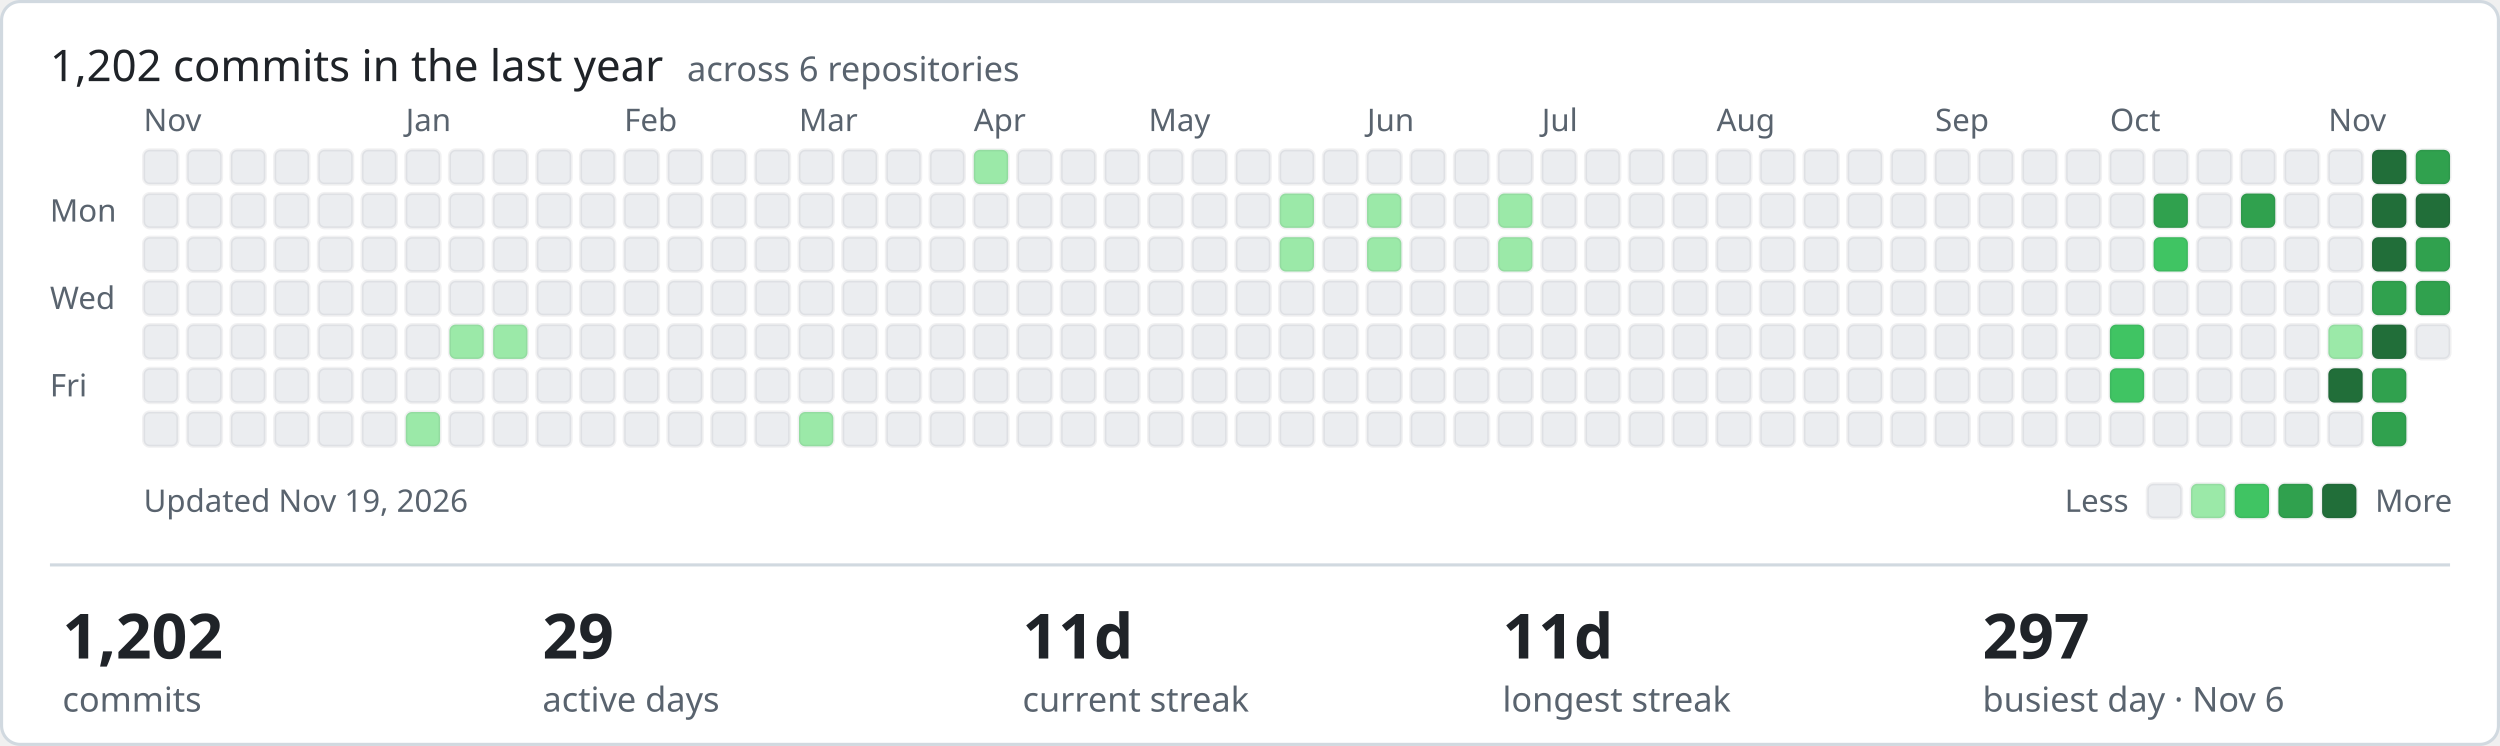
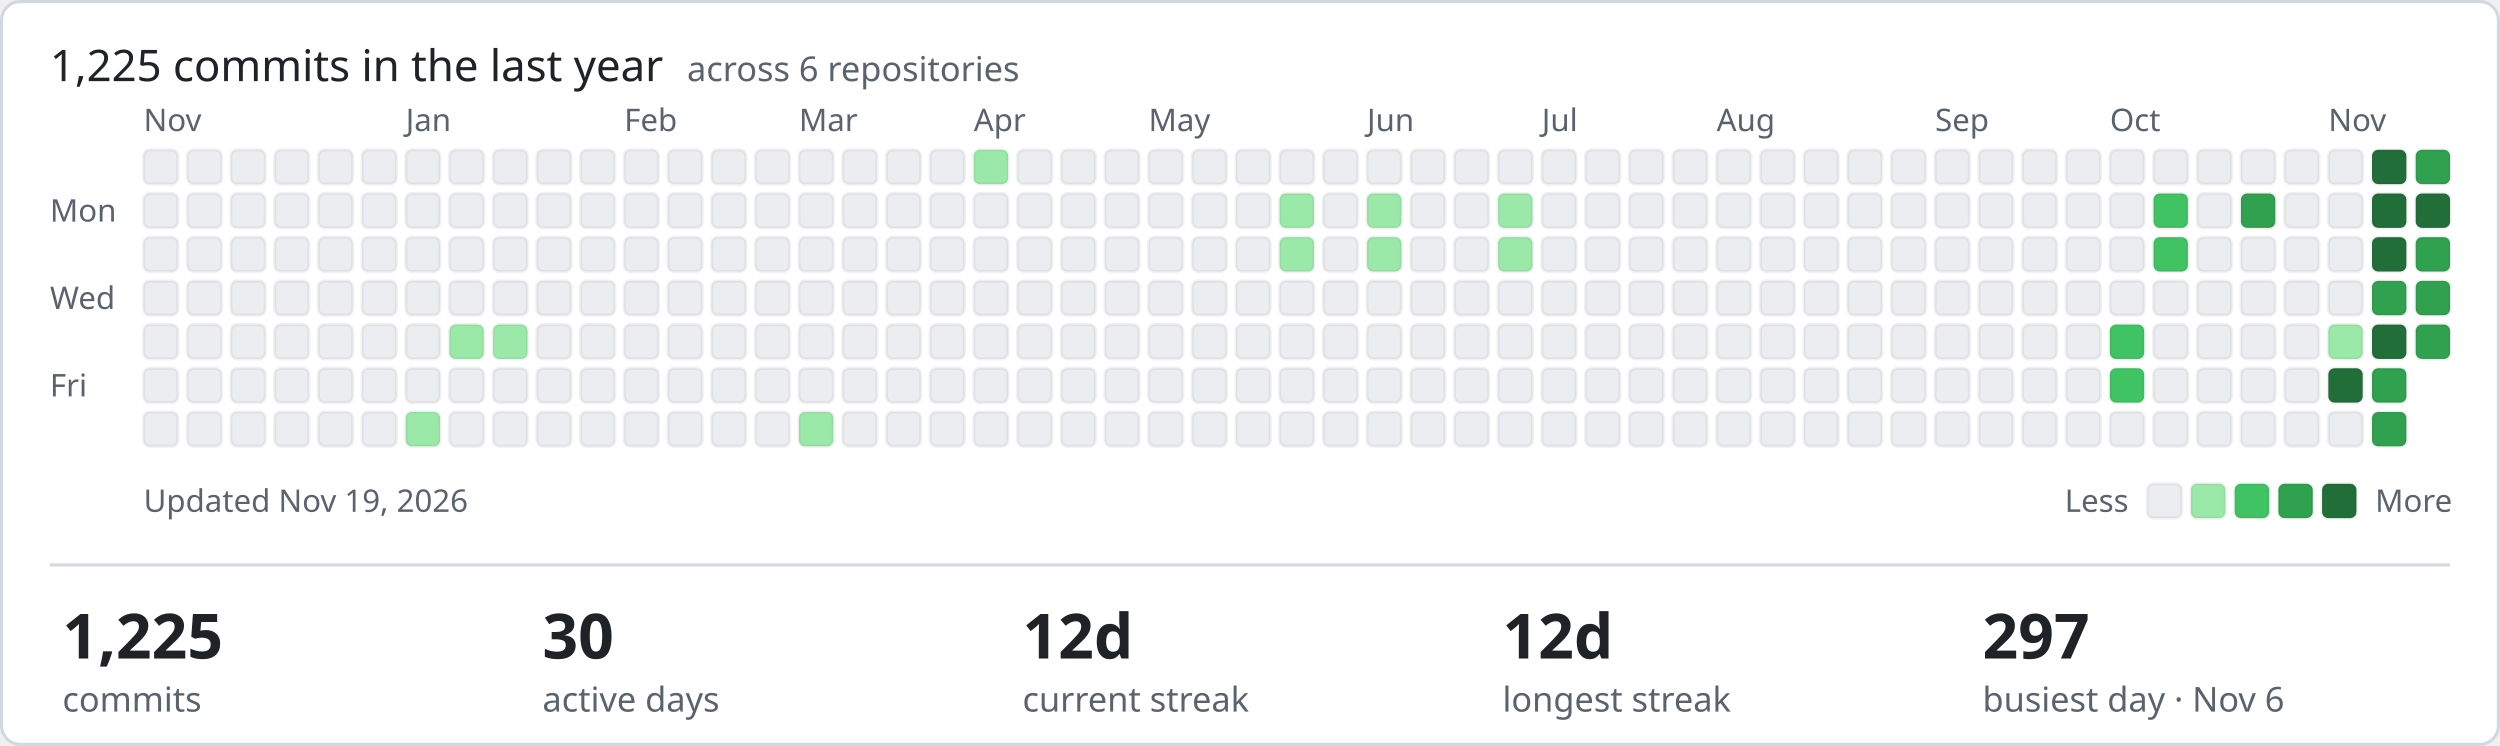
- <svg xmlns="http://www.w3.org/2000/svg" width="801" height="239" viewBox="0 0 801 239" role="img" aria-label="1202 commits in the last year across ShamyLab">
+ <svg xmlns="http://www.w3.org/2000/svg" width="801" height="239" viewBox="0 0 801 239" role="img" aria-label="1225 commits in the last year across ShamyLab">
  <style>text{font-family:-apple-system,BlinkMacSystemFont,'Segoe UI','Noto Sans',Helvetica,Arial,sans-serif;fill:#1f2328}.m{fill:#59636e;font-size:10px}.h{font-size:14px;font-weight:400}.v{font-size:20px;font-weight:600}.l{fill:#59636e;font-size:11px}</style>
  <rect x="0.5" y="0.5" width="800" height="238" rx="6" fill="#ffffff" stroke="#d1d9e0" />
-   <text class="h" x="16" y="26">1,202 commits in the last year <tspan class="l" dx="4">across 6 repositories</tspan>
+   <text class="h" x="16" y="26">1,225 commits in the last year <tspan class="l" dx="4">across 6 repositories</tspan>
  </text>
  <text class="m" x="16" y="71">Mon</text>
  <text class="m" x="16" y="99">Wed</text>
  <text class="m" x="16" y="127">Fri</text>
  <text class="m" x="46" y="42">Nov</text>
  <rect x="46" y="48" width="11" height="11" rx="2" fill="#ebedf0" stroke="rgba(27,31,35,0.06)" />
  <rect x="46" y="62" width="11" height="11" rx="2" fill="#ebedf0" stroke="rgba(27,31,35,0.06)" />
  <rect x="46" y="76" width="11" height="11" rx="2" fill="#ebedf0" stroke="rgba(27,31,35,0.06)" />
  <rect x="46" y="90" width="11" height="11" rx="2" fill="#ebedf0" stroke="rgba(27,31,35,0.06)" />
  <rect x="46" y="104" width="11" height="11" rx="2" fill="#ebedf0" stroke="rgba(27,31,35,0.06)" />
  <rect x="46" y="118" width="11" height="11" rx="2" fill="#ebedf0" stroke="rgba(27,31,35,0.06)" />
  <rect x="46" y="132" width="11" height="11" rx="2" fill="#ebedf0" stroke="rgba(27,31,35,0.06)" />
  <rect x="60" y="48" width="11" height="11" rx="2" fill="#ebedf0" stroke="rgba(27,31,35,0.06)" />
  <rect x="60" y="62" width="11" height="11" rx="2" fill="#ebedf0" stroke="rgba(27,31,35,0.06)" />
  <rect x="60" y="76" width="11" height="11" rx="2" fill="#ebedf0" stroke="rgba(27,31,35,0.06)" />
  <rect x="60" y="90" width="11" height="11" rx="2" fill="#ebedf0" stroke="rgba(27,31,35,0.06)" />
  <rect x="60" y="104" width="11" height="11" rx="2" fill="#ebedf0" stroke="rgba(27,31,35,0.06)" />
  <rect x="60" y="118" width="11" height="11" rx="2" fill="#ebedf0" stroke="rgba(27,31,35,0.06)" />
  <rect x="60" y="132" width="11" height="11" rx="2" fill="#ebedf0" stroke="rgba(27,31,35,0.06)" />
  <rect x="74" y="48" width="11" height="11" rx="2" fill="#ebedf0" stroke="rgba(27,31,35,0.06)" />
  <rect x="74" y="62" width="11" height="11" rx="2" fill="#ebedf0" stroke="rgba(27,31,35,0.06)" />
  <rect x="74" y="76" width="11" height="11" rx="2" fill="#ebedf0" stroke="rgba(27,31,35,0.06)" />
  <rect x="74" y="90" width="11" height="11" rx="2" fill="#ebedf0" stroke="rgba(27,31,35,0.06)" />
  <rect x="74" y="104" width="11" height="11" rx="2" fill="#ebedf0" stroke="rgba(27,31,35,0.06)" />
  <rect x="74" y="118" width="11" height="11" rx="2" fill="#ebedf0" stroke="rgba(27,31,35,0.06)" />
  <rect x="74" y="132" width="11" height="11" rx="2" fill="#ebedf0" stroke="rgba(27,31,35,0.06)" />
  <rect x="88" y="48" width="11" height="11" rx="2" fill="#ebedf0" stroke="rgba(27,31,35,0.06)" />
  <rect x="88" y="62" width="11" height="11" rx="2" fill="#ebedf0" stroke="rgba(27,31,35,0.06)" />
  <rect x="88" y="76" width="11" height="11" rx="2" fill="#ebedf0" stroke="rgba(27,31,35,0.06)" />
  <rect x="88" y="90" width="11" height="11" rx="2" fill="#ebedf0" stroke="rgba(27,31,35,0.06)" />
  <rect x="88" y="104" width="11" height="11" rx="2" fill="#ebedf0" stroke="rgba(27,31,35,0.06)" />
  <rect x="88" y="118" width="11" height="11" rx="2" fill="#ebedf0" stroke="rgba(27,31,35,0.06)" />
  <rect x="88" y="132" width="11" height="11" rx="2" fill="#ebedf0" stroke="rgba(27,31,35,0.06)" />
  <rect x="102" y="48" width="11" height="11" rx="2" fill="#ebedf0" stroke="rgba(27,31,35,0.06)" />
  <rect x="102" y="62" width="11" height="11" rx="2" fill="#ebedf0" stroke="rgba(27,31,35,0.06)" />
  <rect x="102" y="76" width="11" height="11" rx="2" fill="#ebedf0" stroke="rgba(27,31,35,0.06)" />
  <rect x="102" y="90" width="11" height="11" rx="2" fill="#ebedf0" stroke="rgba(27,31,35,0.06)" />
  <rect x="102" y="104" width="11" height="11" rx="2" fill="#ebedf0" stroke="rgba(27,31,35,0.06)" />
  <rect x="102" y="118" width="11" height="11" rx="2" fill="#ebedf0" stroke="rgba(27,31,35,0.06)" />
  <rect x="102" y="132" width="11" height="11" rx="2" fill="#ebedf0" stroke="rgba(27,31,35,0.06)" />
  <rect x="116" y="48" width="11" height="11" rx="2" fill="#ebedf0" stroke="rgba(27,31,35,0.06)" />
  <rect x="116" y="62" width="11" height="11" rx="2" fill="#ebedf0" stroke="rgba(27,31,35,0.06)" />
  <rect x="116" y="76" width="11" height="11" rx="2" fill="#ebedf0" stroke="rgba(27,31,35,0.06)" />
  <rect x="116" y="90" width="11" height="11" rx="2" fill="#ebedf0" stroke="rgba(27,31,35,0.06)" />
  <rect x="116" y="104" width="11" height="11" rx="2" fill="#ebedf0" stroke="rgba(27,31,35,0.06)" />
  <rect x="116" y="118" width="11" height="11" rx="2" fill="#ebedf0" stroke="rgba(27,31,35,0.06)" />
  <rect x="116" y="132" width="11" height="11" rx="2" fill="#ebedf0" stroke="rgba(27,31,35,0.06)" />
  <rect x="130" y="48" width="11" height="11" rx="2" fill="#ebedf0" stroke="rgba(27,31,35,0.06)" />
  <rect x="130" y="62" width="11" height="11" rx="2" fill="#ebedf0" stroke="rgba(27,31,35,0.06)" />
  <rect x="130" y="76" width="11" height="11" rx="2" fill="#ebedf0" stroke="rgba(27,31,35,0.06)" />
  <rect x="130" y="90" width="11" height="11" rx="2" fill="#ebedf0" stroke="rgba(27,31,35,0.06)" />
  <text class="m" x="130" y="42">Jan</text>
  <rect x="130" y="104" width="11" height="11" rx="2" fill="#ebedf0" stroke="rgba(27,31,35,0.06)" />
  <rect x="130" y="118" width="11" height="11" rx="2" fill="#ebedf0" stroke="rgba(27,31,35,0.06)" />
  <rect x="130" y="132" width="11" height="11" rx="2" fill="#9be9a8" stroke="rgba(27,31,35,0.06)" />
  <rect x="144" y="48" width="11" height="11" rx="2" fill="#ebedf0" stroke="rgba(27,31,35,0.06)" />
  <rect x="144" y="62" width="11" height="11" rx="2" fill="#ebedf0" stroke="rgba(27,31,35,0.06)" />
  <rect x="144" y="76" width="11" height="11" rx="2" fill="#ebedf0" stroke="rgba(27,31,35,0.06)" />
  <rect x="144" y="90" width="11" height="11" rx="2" fill="#ebedf0" stroke="rgba(27,31,35,0.06)" />
  <rect x="144" y="104" width="11" height="11" rx="2" fill="#9be9a8" stroke="rgba(27,31,35,0.06)" />
  <rect x="144" y="118" width="11" height="11" rx="2" fill="#ebedf0" stroke="rgba(27,31,35,0.06)" />
  <rect x="144" y="132" width="11" height="11" rx="2" fill="#ebedf0" stroke="rgba(27,31,35,0.06)" />
  <rect x="158" y="48" width="11" height="11" rx="2" fill="#ebedf0" stroke="rgba(27,31,35,0.06)" />
  <rect x="158" y="62" width="11" height="11" rx="2" fill="#ebedf0" stroke="rgba(27,31,35,0.06)" />
  <rect x="158" y="76" width="11" height="11" rx="2" fill="#ebedf0" stroke="rgba(27,31,35,0.06)" />
  <rect x="158" y="90" width="11" height="11" rx="2" fill="#ebedf0" stroke="rgba(27,31,35,0.06)" />
  <rect x="158" y="104" width="11" height="11" rx="2" fill="#9be9a8" stroke="rgba(27,31,35,0.06)" />
  <rect x="158" y="118" width="11" height="11" rx="2" fill="#ebedf0" stroke="rgba(27,31,35,0.06)" />
  <rect x="158" y="132" width="11" height="11" rx="2" fill="#ebedf0" stroke="rgba(27,31,35,0.06)" />
  <rect x="172" y="48" width="11" height="11" rx="2" fill="#ebedf0" stroke="rgba(27,31,35,0.06)" />
  <rect x="172" y="62" width="11" height="11" rx="2" fill="#ebedf0" stroke="rgba(27,31,35,0.06)" />
  <rect x="172" y="76" width="11" height="11" rx="2" fill="#ebedf0" stroke="rgba(27,31,35,0.06)" />
  <rect x="172" y="90" width="11" height="11" rx="2" fill="#ebedf0" stroke="rgba(27,31,35,0.06)" />
  <rect x="172" y="104" width="11" height="11" rx="2" fill="#ebedf0" stroke="rgba(27,31,35,0.06)" />
  <rect x="172" y="118" width="11" height="11" rx="2" fill="#ebedf0" stroke="rgba(27,31,35,0.06)" />
  <rect x="172" y="132" width="11" height="11" rx="2" fill="#ebedf0" stroke="rgba(27,31,35,0.06)" />
  <rect x="186" y="48" width="11" height="11" rx="2" fill="#ebedf0" stroke="rgba(27,31,35,0.06)" />
  <rect x="186" y="62" width="11" height="11" rx="2" fill="#ebedf0" stroke="rgba(27,31,35,0.06)" />
  <rect x="186" y="76" width="11" height="11" rx="2" fill="#ebedf0" stroke="rgba(27,31,35,0.06)" />
  <rect x="186" y="90" width="11" height="11" rx="2" fill="#ebedf0" stroke="rgba(27,31,35,0.06)" />
  <rect x="186" y="104" width="11" height="11" rx="2" fill="#ebedf0" stroke="rgba(27,31,35,0.06)" />
  <rect x="186" y="118" width="11" height="11" rx="2" fill="#ebedf0" stroke="rgba(27,31,35,0.06)" />
  <rect x="186" y="132" width="11" height="11" rx="2" fill="#ebedf0" stroke="rgba(27,31,35,0.06)" />
  <text class="m" x="200" y="42">Feb</text>
  <rect x="200" y="48" width="11" height="11" rx="2" fill="#ebedf0" stroke="rgba(27,31,35,0.06)" />
  <rect x="200" y="62" width="11" height="11" rx="2" fill="#ebedf0" stroke="rgba(27,31,35,0.06)" />
  <rect x="200" y="76" width="11" height="11" rx="2" fill="#ebedf0" stroke="rgba(27,31,35,0.06)" />
  <rect x="200" y="90" width="11" height="11" rx="2" fill="#ebedf0" stroke="rgba(27,31,35,0.06)" />
  <rect x="200" y="104" width="11" height="11" rx="2" fill="#ebedf0" stroke="rgba(27,31,35,0.06)" />
  <rect x="200" y="118" width="11" height="11" rx="2" fill="#ebedf0" stroke="rgba(27,31,35,0.06)" />
  <rect x="200" y="132" width="11" height="11" rx="2" fill="#ebedf0" stroke="rgba(27,31,35,0.06)" />
  <rect x="214" y="48" width="11" height="11" rx="2" fill="#ebedf0" stroke="rgba(27,31,35,0.06)" />
  <rect x="214" y="62" width="11" height="11" rx="2" fill="#ebedf0" stroke="rgba(27,31,35,0.06)" />
  <rect x="214" y="76" width="11" height="11" rx="2" fill="#ebedf0" stroke="rgba(27,31,35,0.06)" />
  <rect x="214" y="90" width="11" height="11" rx="2" fill="#ebedf0" stroke="rgba(27,31,35,0.06)" />
  <rect x="214" y="104" width="11" height="11" rx="2" fill="#ebedf0" stroke="rgba(27,31,35,0.06)" />
  <rect x="214" y="118" width="11" height="11" rx="2" fill="#ebedf0" stroke="rgba(27,31,35,0.06)" />
  <rect x="214" y="132" width="11" height="11" rx="2" fill="#ebedf0" stroke="rgba(27,31,35,0.06)" />
  <rect x="228" y="48" width="11" height="11" rx="2" fill="#ebedf0" stroke="rgba(27,31,35,0.06)" />
  <rect x="228" y="62" width="11" height="11" rx="2" fill="#ebedf0" stroke="rgba(27,31,35,0.06)" />
  <rect x="228" y="76" width="11" height="11" rx="2" fill="#ebedf0" stroke="rgba(27,31,35,0.06)" />
  <rect x="228" y="90" width="11" height="11" rx="2" fill="#ebedf0" stroke="rgba(27,31,35,0.06)" />
  <rect x="228" y="104" width="11" height="11" rx="2" fill="#ebedf0" stroke="rgba(27,31,35,0.06)" />
  <rect x="228" y="118" width="11" height="11" rx="2" fill="#ebedf0" stroke="rgba(27,31,35,0.06)" />
  <rect x="228" y="132" width="11" height="11" rx="2" fill="#ebedf0" stroke="rgba(27,31,35,0.06)" />
  <rect x="242" y="48" width="11" height="11" rx="2" fill="#ebedf0" stroke="rgba(27,31,35,0.06)" />
  <rect x="242" y="62" width="11" height="11" rx="2" fill="#ebedf0" stroke="rgba(27,31,35,0.06)" />
  <rect x="242" y="76" width="11" height="11" rx="2" fill="#ebedf0" stroke="rgba(27,31,35,0.06)" />
  <rect x="242" y="90" width="11" height="11" rx="2" fill="#ebedf0" stroke="rgba(27,31,35,0.06)" />
  <rect x="242" y="104" width="11" height="11" rx="2" fill="#ebedf0" stroke="rgba(27,31,35,0.06)" />
  <rect x="242" y="118" width="11" height="11" rx="2" fill="#ebedf0" stroke="rgba(27,31,35,0.06)" />
  <rect x="242" y="132" width="11" height="11" rx="2" fill="#ebedf0" stroke="rgba(27,31,35,0.06)" />
  <text class="m" x="256" y="42">Mar</text>
  <rect x="256" y="48" width="11" height="11" rx="2" fill="#ebedf0" stroke="rgba(27,31,35,0.06)" />
  <rect x="256" y="62" width="11" height="11" rx="2" fill="#ebedf0" stroke="rgba(27,31,35,0.06)" />
  <rect x="256" y="76" width="11" height="11" rx="2" fill="#ebedf0" stroke="rgba(27,31,35,0.06)" />
  <rect x="256" y="90" width="11" height="11" rx="2" fill="#ebedf0" stroke="rgba(27,31,35,0.06)" />
  <rect x="256" y="104" width="11" height="11" rx="2" fill="#ebedf0" stroke="rgba(27,31,35,0.06)" />
  <rect x="256" y="118" width="11" height="11" rx="2" fill="#ebedf0" stroke="rgba(27,31,35,0.06)" />
  <rect x="256" y="132" width="11" height="11" rx="2" fill="#9be9a8" stroke="rgba(27,31,35,0.06)" />
  <rect x="270" y="48" width="11" height="11" rx="2" fill="#ebedf0" stroke="rgba(27,31,35,0.06)" />
  <rect x="270" y="62" width="11" height="11" rx="2" fill="#ebedf0" stroke="rgba(27,31,35,0.06)" />
  <rect x="270" y="76" width="11" height="11" rx="2" fill="#ebedf0" stroke="rgba(27,31,35,0.06)" />
  <rect x="270" y="90" width="11" height="11" rx="2" fill="#ebedf0" stroke="rgba(27,31,35,0.06)" />
  <rect x="270" y="104" width="11" height="11" rx="2" fill="#ebedf0" stroke="rgba(27,31,35,0.06)" />
  <rect x="270" y="118" width="11" height="11" rx="2" fill="#ebedf0" stroke="rgba(27,31,35,0.06)" />
  <rect x="270" y="132" width="11" height="11" rx="2" fill="#ebedf0" stroke="rgba(27,31,35,0.06)" />
  <rect x="284" y="48" width="11" height="11" rx="2" fill="#ebedf0" stroke="rgba(27,31,35,0.06)" />
  <rect x="284" y="62" width="11" height="11" rx="2" fill="#ebedf0" stroke="rgba(27,31,35,0.06)" />
  <rect x="284" y="76" width="11" height="11" rx="2" fill="#ebedf0" stroke="rgba(27,31,35,0.06)" />
  <rect x="284" y="90" width="11" height="11" rx="2" fill="#ebedf0" stroke="rgba(27,31,35,0.06)" />
  <rect x="284" y="104" width="11" height="11" rx="2" fill="#ebedf0" stroke="rgba(27,31,35,0.06)" />
  <rect x="284" y="118" width="11" height="11" rx="2" fill="#ebedf0" stroke="rgba(27,31,35,0.06)" />
  <rect x="284" y="132" width="11" height="11" rx="2" fill="#ebedf0" stroke="rgba(27,31,35,0.06)" />
  <rect x="298" y="48" width="11" height="11" rx="2" fill="#ebedf0" stroke="rgba(27,31,35,0.06)" />
  <rect x="298" y="62" width="11" height="11" rx="2" fill="#ebedf0" stroke="rgba(27,31,35,0.06)" />
  <rect x="298" y="76" width="11" height="11" rx="2" fill="#ebedf0" stroke="rgba(27,31,35,0.06)" />
  <rect x="298" y="90" width="11" height="11" rx="2" fill="#ebedf0" stroke="rgba(27,31,35,0.06)" />
  <rect x="298" y="104" width="11" height="11" rx="2" fill="#ebedf0" stroke="rgba(27,31,35,0.06)" />
  <rect x="298" y="118" width="11" height="11" rx="2" fill="#ebedf0" stroke="rgba(27,31,35,0.06)" />
  <rect x="298" y="132" width="11" height="11" rx="2" fill="#ebedf0" stroke="rgba(27,31,35,0.06)" />
  <rect x="312" y="48" width="11" height="11" rx="2" fill="#9be9a8" stroke="rgba(27,31,35,0.06)" />
  <rect x="312" y="62" width="11" height="11" rx="2" fill="#ebedf0" stroke="rgba(27,31,35,0.06)" />
  <rect x="312" y="76" width="11" height="11" rx="2" fill="#ebedf0" stroke="rgba(27,31,35,0.06)" />
  <text class="m" x="312" y="42">Apr</text>
  <rect x="312" y="90" width="11" height="11" rx="2" fill="#ebedf0" stroke="rgba(27,31,35,0.06)" />
  <rect x="312" y="104" width="11" height="11" rx="2" fill="#ebedf0" stroke="rgba(27,31,35,0.06)" />
  <rect x="312" y="118" width="11" height="11" rx="2" fill="#ebedf0" stroke="rgba(27,31,35,0.06)" />
  <rect x="312" y="132" width="11" height="11" rx="2" fill="#ebedf0" stroke="rgba(27,31,35,0.06)" />
  <rect x="326" y="48" width="11" height="11" rx="2" fill="#ebedf0" stroke="rgba(27,31,35,0.06)" />
  <rect x="326" y="62" width="11" height="11" rx="2" fill="#ebedf0" stroke="rgba(27,31,35,0.06)" />
  <rect x="326" y="76" width="11" height="11" rx="2" fill="#ebedf0" stroke="rgba(27,31,35,0.06)" />
  <rect x="326" y="90" width="11" height="11" rx="2" fill="#ebedf0" stroke="rgba(27,31,35,0.06)" />
  <rect x="326" y="104" width="11" height="11" rx="2" fill="#ebedf0" stroke="rgba(27,31,35,0.06)" />
  <rect x="326" y="118" width="11" height="11" rx="2" fill="#ebedf0" stroke="rgba(27,31,35,0.06)" />
  <rect x="326" y="132" width="11" height="11" rx="2" fill="#ebedf0" stroke="rgba(27,31,35,0.06)" />
  <rect x="340" y="48" width="11" height="11" rx="2" fill="#ebedf0" stroke="rgba(27,31,35,0.06)" />
  <rect x="340" y="62" width="11" height="11" rx="2" fill="#ebedf0" stroke="rgba(27,31,35,0.06)" />
  <rect x="340" y="76" width="11" height="11" rx="2" fill="#ebedf0" stroke="rgba(27,31,35,0.06)" />
  <rect x="340" y="90" width="11" height="11" rx="2" fill="#ebedf0" stroke="rgba(27,31,35,0.06)" />
  <rect x="340" y="104" width="11" height="11" rx="2" fill="#ebedf0" stroke="rgba(27,31,35,0.06)" />
  <rect x="340" y="118" width="11" height="11" rx="2" fill="#ebedf0" stroke="rgba(27,31,35,0.06)" />
  <rect x="340" y="132" width="11" height="11" rx="2" fill="#ebedf0" stroke="rgba(27,31,35,0.06)" />
  <rect x="354" y="48" width="11" height="11" rx="2" fill="#ebedf0" stroke="rgba(27,31,35,0.06)" />
  <rect x="354" y="62" width="11" height="11" rx="2" fill="#ebedf0" stroke="rgba(27,31,35,0.06)" />
  <rect x="354" y="76" width="11" height="11" rx="2" fill="#ebedf0" stroke="rgba(27,31,35,0.06)" />
  <rect x="354" y="90" width="11" height="11" rx="2" fill="#ebedf0" stroke="rgba(27,31,35,0.06)" />
  <rect x="354" y="104" width="11" height="11" rx="2" fill="#ebedf0" stroke="rgba(27,31,35,0.06)" />
  <rect x="354" y="118" width="11" height="11" rx="2" fill="#ebedf0" stroke="rgba(27,31,35,0.06)" />
  <rect x="354" y="132" width="11" height="11" rx="2" fill="#ebedf0" stroke="rgba(27,31,35,0.06)" />
  <rect x="368" y="48" width="11" height="11" rx="2" fill="#ebedf0" stroke="rgba(27,31,35,0.06)" />
  <rect x="368" y="62" width="11" height="11" rx="2" fill="#ebedf0" stroke="rgba(27,31,35,0.06)" />
  <rect x="368" y="76" width="11" height="11" rx="2" fill="#ebedf0" stroke="rgba(27,31,35,0.06)" />
  <rect x="368" y="90" width="11" height="11" rx="2" fill="#ebedf0" stroke="rgba(27,31,35,0.06)" />
  <rect x="368" y="104" width="11" height="11" rx="2" fill="#ebedf0" stroke="rgba(27,31,35,0.06)" />
  <text class="m" x="368" y="42">May</text>
  <rect x="368" y="118" width="11" height="11" rx="2" fill="#ebedf0" stroke="rgba(27,31,35,0.06)" />
  <rect x="368" y="132" width="11" height="11" rx="2" fill="#ebedf0" stroke="rgba(27,31,35,0.06)" />
  <rect x="382" y="48" width="11" height="11" rx="2" fill="#ebedf0" stroke="rgba(27,31,35,0.06)" />
  <rect x="382" y="62" width="11" height="11" rx="2" fill="#ebedf0" stroke="rgba(27,31,35,0.06)" />
  <rect x="382" y="76" width="11" height="11" rx="2" fill="#ebedf0" stroke="rgba(27,31,35,0.06)" />
  <rect x="382" y="90" width="11" height="11" rx="2" fill="#ebedf0" stroke="rgba(27,31,35,0.06)" />
  <rect x="382" y="104" width="11" height="11" rx="2" fill="#ebedf0" stroke="rgba(27,31,35,0.06)" />
  <rect x="382" y="118" width="11" height="11" rx="2" fill="#ebedf0" stroke="rgba(27,31,35,0.06)" />
  <rect x="382" y="132" width="11" height="11" rx="2" fill="#ebedf0" stroke="rgba(27,31,35,0.06)" />
  <rect x="396" y="48" width="11" height="11" rx="2" fill="#ebedf0" stroke="rgba(27,31,35,0.06)" />
  <rect x="396" y="62" width="11" height="11" rx="2" fill="#ebedf0" stroke="rgba(27,31,35,0.06)" />
  <rect x="396" y="76" width="11" height="11" rx="2" fill="#ebedf0" stroke="rgba(27,31,35,0.06)" />
  <rect x="396" y="90" width="11" height="11" rx="2" fill="#ebedf0" stroke="rgba(27,31,35,0.06)" />
  <rect x="396" y="104" width="11" height="11" rx="2" fill="#ebedf0" stroke="rgba(27,31,35,0.06)" />
  <rect x="396" y="118" width="11" height="11" rx="2" fill="#ebedf0" stroke="rgba(27,31,35,0.06)" />
  <rect x="396" y="132" width="11" height="11" rx="2" fill="#ebedf0" stroke="rgba(27,31,35,0.06)" />
  <rect x="410" y="48" width="11" height="11" rx="2" fill="#ebedf0" stroke="rgba(27,31,35,0.06)" />
  <rect x="410" y="62" width="11" height="11" rx="2" fill="#9be9a8" stroke="rgba(27,31,35,0.06)" />
  <rect x="410" y="76" width="11" height="11" rx="2" fill="#9be9a8" stroke="rgba(27,31,35,0.06)" />
  <rect x="410" y="90" width="11" height="11" rx="2" fill="#ebedf0" stroke="rgba(27,31,35,0.06)" />
  <rect x="410" y="104" width="11" height="11" rx="2" fill="#ebedf0" stroke="rgba(27,31,35,0.06)" />
  <rect x="410" y="118" width="11" height="11" rx="2" fill="#ebedf0" stroke="rgba(27,31,35,0.06)" />
  <rect x="410" y="132" width="11" height="11" rx="2" fill="#ebedf0" stroke="rgba(27,31,35,0.06)" />
  <rect x="424" y="48" width="11" height="11" rx="2" fill="#ebedf0" stroke="rgba(27,31,35,0.06)" />
  <rect x="424" y="62" width="11" height="11" rx="2" fill="#ebedf0" stroke="rgba(27,31,35,0.06)" />
  <rect x="424" y="76" width="11" height="11" rx="2" fill="#ebedf0" stroke="rgba(27,31,35,0.06)" />
  <rect x="424" y="90" width="11" height="11" rx="2" fill="#ebedf0" stroke="rgba(27,31,35,0.06)" />
  <rect x="424" y="104" width="11" height="11" rx="2" fill="#ebedf0" stroke="rgba(27,31,35,0.06)" />
  <rect x="424" y="118" width="11" height="11" rx="2" fill="#ebedf0" stroke="rgba(27,31,35,0.06)" />
  <rect x="424" y="132" width="11" height="11" rx="2" fill="#ebedf0" stroke="rgba(27,31,35,0.06)" />
  <rect x="438" y="48" width="11" height="11" rx="2" fill="#ebedf0" stroke="rgba(27,31,35,0.06)" />
  <text class="m" x="438" y="42">Jun</text>
  <rect x="438" y="62" width="11" height="11" rx="2" fill="#9be9a8" stroke="rgba(27,31,35,0.06)" />
  <rect x="438" y="76" width="11" height="11" rx="2" fill="#9be9a8" stroke="rgba(27,31,35,0.06)" />
  <rect x="438" y="90" width="11" height="11" rx="2" fill="#ebedf0" stroke="rgba(27,31,35,0.06)" />
  <rect x="438" y="104" width="11" height="11" rx="2" fill="#ebedf0" stroke="rgba(27,31,35,0.06)" />
  <rect x="438" y="118" width="11" height="11" rx="2" fill="#ebedf0" stroke="rgba(27,31,35,0.06)" />
  <rect x="438" y="132" width="11" height="11" rx="2" fill="#ebedf0" stroke="rgba(27,31,35,0.06)" />
  <rect x="452" y="48" width="11" height="11" rx="2" fill="#ebedf0" stroke="rgba(27,31,35,0.06)" />
  <rect x="452" y="62" width="11" height="11" rx="2" fill="#ebedf0" stroke="rgba(27,31,35,0.06)" />
  <rect x="452" y="76" width="11" height="11" rx="2" fill="#ebedf0" stroke="rgba(27,31,35,0.06)" />
  <rect x="452" y="90" width="11" height="11" rx="2" fill="#ebedf0" stroke="rgba(27,31,35,0.06)" />
  <rect x="452" y="104" width="11" height="11" rx="2" fill="#ebedf0" stroke="rgba(27,31,35,0.06)" />
  <rect x="452" y="118" width="11" height="11" rx="2" fill="#ebedf0" stroke="rgba(27,31,35,0.06)" />
  <rect x="452" y="132" width="11" height="11" rx="2" fill="#ebedf0" stroke="rgba(27,31,35,0.06)" />
  <rect x="466" y="48" width="11" height="11" rx="2" fill="#ebedf0" stroke="rgba(27,31,35,0.06)" />
  <rect x="466" y="62" width="11" height="11" rx="2" fill="#ebedf0" stroke="rgba(27,31,35,0.06)" />
  <rect x="466" y="76" width="11" height="11" rx="2" fill="#ebedf0" stroke="rgba(27,31,35,0.06)" />
  <rect x="466" y="90" width="11" height="11" rx="2" fill="#ebedf0" stroke="rgba(27,31,35,0.06)" />
  <rect x="466" y="104" width="11" height="11" rx="2" fill="#ebedf0" stroke="rgba(27,31,35,0.06)" />
  <rect x="466" y="118" width="11" height="11" rx="2" fill="#ebedf0" stroke="rgba(27,31,35,0.06)" />
  <rect x="466" y="132" width="11" height="11" rx="2" fill="#ebedf0" stroke="rgba(27,31,35,0.06)" />
  <rect x="480" y="48" width="11" height="11" rx="2" fill="#ebedf0" stroke="rgba(27,31,35,0.06)" />
  <rect x="480" y="62" width="11" height="11" rx="2" fill="#9be9a8" stroke="rgba(27,31,35,0.06)" />
  <rect x="480" y="76" width="11" height="11" rx="2" fill="#9be9a8" stroke="rgba(27,31,35,0.06)" />
  <rect x="480" y="90" width="11" height="11" rx="2" fill="#ebedf0" stroke="rgba(27,31,35,0.06)" />
  <rect x="480" y="104" width="11" height="11" rx="2" fill="#ebedf0" stroke="rgba(27,31,35,0.06)" />
  <rect x="480" y="118" width="11" height="11" rx="2" fill="#ebedf0" stroke="rgba(27,31,35,0.06)" />
  <rect x="480" y="132" width="11" height="11" rx="2" fill="#ebedf0" stroke="rgba(27,31,35,0.06)" />
  <rect x="494" y="48" width="11" height="11" rx="2" fill="#ebedf0" stroke="rgba(27,31,35,0.06)" />
  <rect x="494" y="62" width="11" height="11" rx="2" fill="#ebedf0" stroke="rgba(27,31,35,0.06)" />
  <rect x="494" y="76" width="11" height="11" rx="2" fill="#ebedf0" stroke="rgba(27,31,35,0.06)" />
  <text class="m" x="494" y="42">Jul</text>
  <rect x="494" y="90" width="11" height="11" rx="2" fill="#ebedf0" stroke="rgba(27,31,35,0.06)" />
  <rect x="494" y="104" width="11" height="11" rx="2" fill="#ebedf0" stroke="rgba(27,31,35,0.06)" />
  <rect x="494" y="118" width="11" height="11" rx="2" fill="#ebedf0" stroke="rgba(27,31,35,0.06)" />
  <rect x="494" y="132" width="11" height="11" rx="2" fill="#ebedf0" stroke="rgba(27,31,35,0.06)" />
  <rect x="508" y="48" width="11" height="11" rx="2" fill="#ebedf0" stroke="rgba(27,31,35,0.06)" />
  <rect x="508" y="62" width="11" height="11" rx="2" fill="#ebedf0" stroke="rgba(27,31,35,0.06)" />
  <rect x="508" y="76" width="11" height="11" rx="2" fill="#ebedf0" stroke="rgba(27,31,35,0.06)" />
  <rect x="508" y="90" width="11" height="11" rx="2" fill="#ebedf0" stroke="rgba(27,31,35,0.06)" />
  <rect x="508" y="104" width="11" height="11" rx="2" fill="#ebedf0" stroke="rgba(27,31,35,0.06)" />
  <rect x="508" y="118" width="11" height="11" rx="2" fill="#ebedf0" stroke="rgba(27,31,35,0.06)" />
  <rect x="508" y="132" width="11" height="11" rx="2" fill="#ebedf0" stroke="rgba(27,31,35,0.06)" />
  <rect x="522" y="48" width="11" height="11" rx="2" fill="#ebedf0" stroke="rgba(27,31,35,0.06)" />
  <rect x="522" y="62" width="11" height="11" rx="2" fill="#ebedf0" stroke="rgba(27,31,35,0.06)" />
  <rect x="522" y="76" width="11" height="11" rx="2" fill="#ebedf0" stroke="rgba(27,31,35,0.06)" />
  <rect x="522" y="90" width="11" height="11" rx="2" fill="#ebedf0" stroke="rgba(27,31,35,0.06)" />
  <rect x="522" y="104" width="11" height="11" rx="2" fill="#ebedf0" stroke="rgba(27,31,35,0.06)" />
  <rect x="522" y="118" width="11" height="11" rx="2" fill="#ebedf0" stroke="rgba(27,31,35,0.06)" />
  <rect x="522" y="132" width="11" height="11" rx="2" fill="#ebedf0" stroke="rgba(27,31,35,0.06)" />
  <rect x="536" y="48" width="11" height="11" rx="2" fill="#ebedf0" stroke="rgba(27,31,35,0.06)" />
  <rect x="536" y="62" width="11" height="11" rx="2" fill="#ebedf0" stroke="rgba(27,31,35,0.06)" />
  <rect x="536" y="76" width="11" height="11" rx="2" fill="#ebedf0" stroke="rgba(27,31,35,0.06)" />
  <rect x="536" y="90" width="11" height="11" rx="2" fill="#ebedf0" stroke="rgba(27,31,35,0.06)" />
  <rect x="536" y="104" width="11" height="11" rx="2" fill="#ebedf0" stroke="rgba(27,31,35,0.06)" />
  <rect x="536" y="118" width="11" height="11" rx="2" fill="#ebedf0" stroke="rgba(27,31,35,0.06)" />
  <rect x="536" y="132" width="11" height="11" rx="2" fill="#ebedf0" stroke="rgba(27,31,35,0.06)" />
  <rect x="550" y="48" width="11" height="11" rx="2" fill="#ebedf0" stroke="rgba(27,31,35,0.06)" />
  <rect x="550" y="62" width="11" height="11" rx="2" fill="#ebedf0" stroke="rgba(27,31,35,0.06)" />
  <rect x="550" y="76" width="11" height="11" rx="2" fill="#ebedf0" stroke="rgba(27,31,35,0.06)" />
  <rect x="550" y="90" width="11" height="11" rx="2" fill="#ebedf0" stroke="rgba(27,31,35,0.06)" />
  <rect x="550" y="104" width="11" height="11" rx="2" fill="#ebedf0" stroke="rgba(27,31,35,0.06)" />
  <rect x="550" y="118" width="11" height="11" rx="2" fill="#ebedf0" stroke="rgba(27,31,35,0.06)" />
  <text class="m" x="550" y="42">Aug</text>
  <rect x="550" y="132" width="11" height="11" rx="2" fill="#ebedf0" stroke="rgba(27,31,35,0.06)" />
  <rect x="564" y="48" width="11" height="11" rx="2" fill="#ebedf0" stroke="rgba(27,31,35,0.06)" />
  <rect x="564" y="62" width="11" height="11" rx="2" fill="#ebedf0" stroke="rgba(27,31,35,0.06)" />
  <rect x="564" y="76" width="11" height="11" rx="2" fill="#ebedf0" stroke="rgba(27,31,35,0.06)" />
  <rect x="564" y="90" width="11" height="11" rx="2" fill="#ebedf0" stroke="rgba(27,31,35,0.06)" />
  <rect x="564" y="104" width="11" height="11" rx="2" fill="#ebedf0" stroke="rgba(27,31,35,0.06)" />
  <rect x="564" y="118" width="11" height="11" rx="2" fill="#ebedf0" stroke="rgba(27,31,35,0.06)" />
  <rect x="564" y="132" width="11" height="11" rx="2" fill="#ebedf0" stroke="rgba(27,31,35,0.06)" />
  <rect x="578" y="48" width="11" height="11" rx="2" fill="#ebedf0" stroke="rgba(27,31,35,0.06)" />
  <rect x="578" y="62" width="11" height="11" rx="2" fill="#ebedf0" stroke="rgba(27,31,35,0.06)" />
  <rect x="578" y="76" width="11" height="11" rx="2" fill="#ebedf0" stroke="rgba(27,31,35,0.06)" />
  <rect x="578" y="90" width="11" height="11" rx="2" fill="#ebedf0" stroke="rgba(27,31,35,0.06)" />
  <rect x="578" y="104" width="11" height="11" rx="2" fill="#ebedf0" stroke="rgba(27,31,35,0.06)" />
  <rect x="578" y="118" width="11" height="11" rx="2" fill="#ebedf0" stroke="rgba(27,31,35,0.06)" />
  <rect x="578" y="132" width="11" height="11" rx="2" fill="#ebedf0" stroke="rgba(27,31,35,0.06)" />
  <rect x="592" y="48" width="11" height="11" rx="2" fill="#ebedf0" stroke="rgba(27,31,35,0.06)" />
  <rect x="592" y="62" width="11" height="11" rx="2" fill="#ebedf0" stroke="rgba(27,31,35,0.06)" />
  <rect x="592" y="76" width="11" height="11" rx="2" fill="#ebedf0" stroke="rgba(27,31,35,0.06)" />
  <rect x="592" y="90" width="11" height="11" rx="2" fill="#ebedf0" stroke="rgba(27,31,35,0.06)" />
  <rect x="592" y="104" width="11" height="11" rx="2" fill="#ebedf0" stroke="rgba(27,31,35,0.06)" />
  <rect x="592" y="118" width="11" height="11" rx="2" fill="#ebedf0" stroke="rgba(27,31,35,0.06)" />
  <rect x="592" y="132" width="11" height="11" rx="2" fill="#ebedf0" stroke="rgba(27,31,35,0.06)" />
  <rect x="606" y="48" width="11" height="11" rx="2" fill="#ebedf0" stroke="rgba(27,31,35,0.06)" />
  <rect x="606" y="62" width="11" height="11" rx="2" fill="#ebedf0" stroke="rgba(27,31,35,0.06)" />
  <rect x="606" y="76" width="11" height="11" rx="2" fill="#ebedf0" stroke="rgba(27,31,35,0.06)" />
  <rect x="606" y="90" width="11" height="11" rx="2" fill="#ebedf0" stroke="rgba(27,31,35,0.06)" />
  <rect x="606" y="104" width="11" height="11" rx="2" fill="#ebedf0" stroke="rgba(27,31,35,0.06)" />
  <rect x="606" y="118" width="11" height="11" rx="2" fill="#ebedf0" stroke="rgba(27,31,35,0.06)" />
  <rect x="606" y="132" width="11" height="11" rx="2" fill="#ebedf0" stroke="rgba(27,31,35,0.06)" />
  <rect x="620" y="48" width="11" height="11" rx="2" fill="#ebedf0" stroke="rgba(27,31,35,0.06)" />
  <rect x="620" y="62" width="11" height="11" rx="2" fill="#ebedf0" stroke="rgba(27,31,35,0.06)" />
  <text class="m" x="620" y="42">Sep</text>
  <rect x="620" y="76" width="11" height="11" rx="2" fill="#ebedf0" stroke="rgba(27,31,35,0.06)" />
  <rect x="620" y="90" width="11" height="11" rx="2" fill="#ebedf0" stroke="rgba(27,31,35,0.06)" />
  <rect x="620" y="104" width="11" height="11" rx="2" fill="#ebedf0" stroke="rgba(27,31,35,0.06)" />
  <rect x="620" y="118" width="11" height="11" rx="2" fill="#ebedf0" stroke="rgba(27,31,35,0.06)" />
  <rect x="620" y="132" width="11" height="11" rx="2" fill="#ebedf0" stroke="rgba(27,31,35,0.06)" />
  <rect x="634" y="48" width="11" height="11" rx="2" fill="#ebedf0" stroke="rgba(27,31,35,0.06)" />
  <rect x="634" y="62" width="11" height="11" rx="2" fill="#ebedf0" stroke="rgba(27,31,35,0.06)" />
  <rect x="634" y="76" width="11" height="11" rx="2" fill="#ebedf0" stroke="rgba(27,31,35,0.06)" />
  <rect x="634" y="90" width="11" height="11" rx="2" fill="#ebedf0" stroke="rgba(27,31,35,0.06)" />
  <rect x="634" y="104" width="11" height="11" rx="2" fill="#ebedf0" stroke="rgba(27,31,35,0.06)" />
  <rect x="634" y="118" width="11" height="11" rx="2" fill="#ebedf0" stroke="rgba(27,31,35,0.06)" />
  <rect x="634" y="132" width="11" height="11" rx="2" fill="#ebedf0" stroke="rgba(27,31,35,0.06)" />
  <rect x="648" y="48" width="11" height="11" rx="2" fill="#ebedf0" stroke="rgba(27,31,35,0.06)" />
  <rect x="648" y="62" width="11" height="11" rx="2" fill="#ebedf0" stroke="rgba(27,31,35,0.06)" />
  <rect x="648" y="76" width="11" height="11" rx="2" fill="#ebedf0" stroke="rgba(27,31,35,0.06)" />
  <rect x="648" y="90" width="11" height="11" rx="2" fill="#ebedf0" stroke="rgba(27,31,35,0.06)" />
  <rect x="648" y="104" width="11" height="11" rx="2" fill="#ebedf0" stroke="rgba(27,31,35,0.06)" />
  <rect x="648" y="118" width="11" height="11" rx="2" fill="#ebedf0" stroke="rgba(27,31,35,0.06)" />
  <rect x="648" y="132" width="11" height="11" rx="2" fill="#ebedf0" stroke="rgba(27,31,35,0.06)" />
  <rect x="662" y="48" width="11" height="11" rx="2" fill="#ebedf0" stroke="rgba(27,31,35,0.06)" />
  <rect x="662" y="62" width="11" height="11" rx="2" fill="#ebedf0" stroke="rgba(27,31,35,0.06)" />
  <rect x="662" y="76" width="11" height="11" rx="2" fill="#ebedf0" stroke="rgba(27,31,35,0.06)" />
  <rect x="662" y="90" width="11" height="11" rx="2" fill="#ebedf0" stroke="rgba(27,31,35,0.06)" />
  <rect x="662" y="104" width="11" height="11" rx="2" fill="#ebedf0" stroke="rgba(27,31,35,0.06)" />
  <rect x="662" y="118" width="11" height="11" rx="2" fill="#ebedf0" stroke="rgba(27,31,35,0.06)" />
  <rect x="662" y="132" width="11" height="11" rx="2" fill="#ebedf0" stroke="rgba(27,31,35,0.06)" />
  <rect x="676" y="48" width="11" height="11" rx="2" fill="#ebedf0" stroke="rgba(27,31,35,0.06)" />
  <rect x="676" y="62" width="11" height="11" rx="2" fill="#ebedf0" stroke="rgba(27,31,35,0.06)" />
  <rect x="676" y="76" width="11" height="11" rx="2" fill="#ebedf0" stroke="rgba(27,31,35,0.06)" />
  <rect x="676" y="90" width="11" height="11" rx="2" fill="#ebedf0" stroke="rgba(27,31,35,0.06)" />
  <text class="m" x="676" y="42">Oct</text>
  <rect x="676" y="104" width="11" height="11" rx="2" fill="#40c463" stroke="rgba(27,31,35,0.06)" />
  <rect x="676" y="118" width="11" height="11" rx="2" fill="#40c463" stroke="rgba(27,31,35,0.06)" />
  <rect x="676" y="132" width="11" height="11" rx="2" fill="#ebedf0" stroke="rgba(27,31,35,0.06)" />
  <rect x="690" y="48" width="11" height="11" rx="2" fill="#ebedf0" stroke="rgba(27,31,35,0.06)" />
-   <rect x="690" y="62" width="11" height="11" rx="2" fill="#30a14e" stroke="rgba(27,31,35,0.06)" />
+   <rect x="690" y="62" width="11" height="11" rx="2" fill="#40c463" stroke="rgba(27,31,35,0.06)" />
  <rect x="690" y="76" width="11" height="11" rx="2" fill="#40c463" stroke="rgba(27,31,35,0.06)" />
  <rect x="690" y="90" width="11" height="11" rx="2" fill="#ebedf0" stroke="rgba(27,31,35,0.06)" />
  <rect x="690" y="104" width="11" height="11" rx="2" fill="#ebedf0" stroke="rgba(27,31,35,0.06)" />
  <rect x="690" y="118" width="11" height="11" rx="2" fill="#ebedf0" stroke="rgba(27,31,35,0.06)" />
  <rect x="690" y="132" width="11" height="11" rx="2" fill="#ebedf0" stroke="rgba(27,31,35,0.06)" />
  <rect x="704" y="48" width="11" height="11" rx="2" fill="#ebedf0" stroke="rgba(27,31,35,0.06)" />
  <rect x="704" y="62" width="11" height="11" rx="2" fill="#ebedf0" stroke="rgba(27,31,35,0.06)" />
  <rect x="704" y="76" width="11" height="11" rx="2" fill="#ebedf0" stroke="rgba(27,31,35,0.06)" />
  <rect x="704" y="90" width="11" height="11" rx="2" fill="#ebedf0" stroke="rgba(27,31,35,0.06)" />
  <rect x="704" y="104" width="11" height="11" rx="2" fill="#ebedf0" stroke="rgba(27,31,35,0.06)" />
  <rect x="704" y="118" width="11" height="11" rx="2" fill="#ebedf0" stroke="rgba(27,31,35,0.06)" />
  <rect x="704" y="132" width="11" height="11" rx="2" fill="#ebedf0" stroke="rgba(27,31,35,0.06)" />
  <rect x="718" y="48" width="11" height="11" rx="2" fill="#ebedf0" stroke="rgba(27,31,35,0.06)" />
  <rect x="718" y="62" width="11" height="11" rx="2" fill="#30a14e" stroke="rgba(27,31,35,0.06)" />
  <rect x="718" y="76" width="11" height="11" rx="2" fill="#ebedf0" stroke="rgba(27,31,35,0.06)" />
  <rect x="718" y="90" width="11" height="11" rx="2" fill="#ebedf0" stroke="rgba(27,31,35,0.06)" />
  <rect x="718" y="104" width="11" height="11" rx="2" fill="#ebedf0" stroke="rgba(27,31,35,0.06)" />
  <rect x="718" y="118" width="11" height="11" rx="2" fill="#ebedf0" stroke="rgba(27,31,35,0.06)" />
  <rect x="718" y="132" width="11" height="11" rx="2" fill="#ebedf0" stroke="rgba(27,31,35,0.06)" />
  <rect x="732" y="48" width="11" height="11" rx="2" fill="#ebedf0" stroke="rgba(27,31,35,0.06)" />
  <rect x="732" y="62" width="11" height="11" rx="2" fill="#ebedf0" stroke="rgba(27,31,35,0.06)" />
  <rect x="732" y="76" width="11" height="11" rx="2" fill="#ebedf0" stroke="rgba(27,31,35,0.06)" />
  <rect x="732" y="90" width="11" height="11" rx="2" fill="#ebedf0" stroke="rgba(27,31,35,0.06)" />
  <rect x="732" y="104" width="11" height="11" rx="2" fill="#ebedf0" stroke="rgba(27,31,35,0.06)" />
  <rect x="732" y="118" width="11" height="11" rx="2" fill="#ebedf0" stroke="rgba(27,31,35,0.06)" />
  <rect x="732" y="132" width="11" height="11" rx="2" fill="#ebedf0" stroke="rgba(27,31,35,0.06)" />
  <text class="m" x="746" y="42">Nov</text>
  <rect x="746" y="48" width="11" height="11" rx="2" fill="#ebedf0" stroke="rgba(27,31,35,0.06)" />
  <rect x="746" y="62" width="11" height="11" rx="2" fill="#ebedf0" stroke="rgba(27,31,35,0.06)" />
  <rect x="746" y="76" width="11" height="11" rx="2" fill="#ebedf0" stroke="rgba(27,31,35,0.06)" />
  <rect x="746" y="90" width="11" height="11" rx="2" fill="#ebedf0" stroke="rgba(27,31,35,0.06)" />
  <rect x="746" y="104" width="11" height="11" rx="2" fill="#9be9a8" stroke="rgba(27,31,35,0.06)" />
  <rect x="746" y="118" width="11" height="11" rx="2" fill="#216e39" stroke="rgba(27,31,35,0.06)" />
  <rect x="746" y="132" width="11" height="11" rx="2" fill="#ebedf0" stroke="rgba(27,31,35,0.06)" />
  <rect x="760" y="48" width="11" height="11" rx="2" fill="#216e39" stroke="rgba(27,31,35,0.06)" />
  <rect x="760" y="62" width="11" height="11" rx="2" fill="#216e39" stroke="rgba(27,31,35,0.06)" />
  <rect x="760" y="76" width="11" height="11" rx="2" fill="#216e39" stroke="rgba(27,31,35,0.06)" />
  <rect x="760" y="90" width="11" height="11" rx="2" fill="#30a14e" stroke="rgba(27,31,35,0.06)" />
  <rect x="760" y="104" width="11" height="11" rx="2" fill="#216e39" stroke="rgba(27,31,35,0.06)" />
  <rect x="760" y="118" width="11" height="11" rx="2" fill="#30a14e" stroke="rgba(27,31,35,0.06)" />
  <rect x="760" y="132" width="11" height="11" rx="2" fill="#30a14e" stroke="rgba(27,31,35,0.06)" />
  <rect x="774" y="48" width="11" height="11" rx="2" fill="#30a14e" stroke="rgba(27,31,35,0.06)" />
  <rect x="774" y="62" width="11" height="11" rx="2" fill="#216e39" stroke="rgba(27,31,35,0.06)" />
  <rect x="774" y="76" width="11" height="11" rx="2" fill="#30a14e" stroke="rgba(27,31,35,0.06)" />
  <rect x="774" y="90" width="11" height="11" rx="2" fill="#30a14e" stroke="rgba(27,31,35,0.06)" />
-   <rect x="774" y="104" width="11" height="11" rx="2" fill="#ebedf0" stroke="rgba(27,31,35,0.06)" />
+   <rect x="774" y="104" width="11" height="11" rx="2" fill="#30a14e" stroke="rgba(27,31,35,0.06)" />
  <text class="m" x="682" y="164" text-anchor="end">Less</text>
  <rect x="688" y="155" width="11" height="11" rx="2" fill="#ebedf0" stroke="rgba(27,31,35,0.06)" />
  <rect x="702" y="155" width="11" height="11" rx="2" fill="#9be9a8" stroke="rgba(27,31,35,0.06)" />
  <rect x="716" y="155" width="11" height="11" rx="2" fill="#40c463" stroke="rgba(27,31,35,0.06)" />
  <rect x="730" y="155" width="11" height="11" rx="2" fill="#30a14e" stroke="rgba(27,31,35,0.06)" />
  <rect x="744" y="155" width="11" height="11" rx="2" fill="#216e39" stroke="rgba(27,31,35,0.06)" />
  <text class="m" x="761" y="164">More</text>
  <text class="m" x="46" y="164">Updated Nov 19, 2026</text>
  <line x1="16" x2="785" y1="181" y2="181" stroke="#d1d9e0" />
-   <text class="v" x="20.0" y="211">1,202</text>
+   <text class="v" x="20.0" y="211">1,225</text>
  <text class="l" x="20.0" y="228">commits</text>
-   <text class="v" x="173.8" y="211">29</text>
+   <text class="v" x="173.8" y="211">30</text>
  <text class="l" x="173.8" y="228">active days</text>
-   <text class="v" x="327.6" y="211">11d</text>
+   <text class="v" x="327.6" y="211">12d</text>
  <text class="l" x="327.6" y="228">current streak</text>
-   <text class="v" x="481.4" y="211">11d</text>
+   <text class="v" x="481.4" y="211">12d</text>
  <text class="l" x="481.4" y="228">longest streak</text>
  <text class="v" x="635.2" y="211">297</text>
  <text class="l" x="635.2" y="228">busiest day · Nov 6</text>
</svg>
